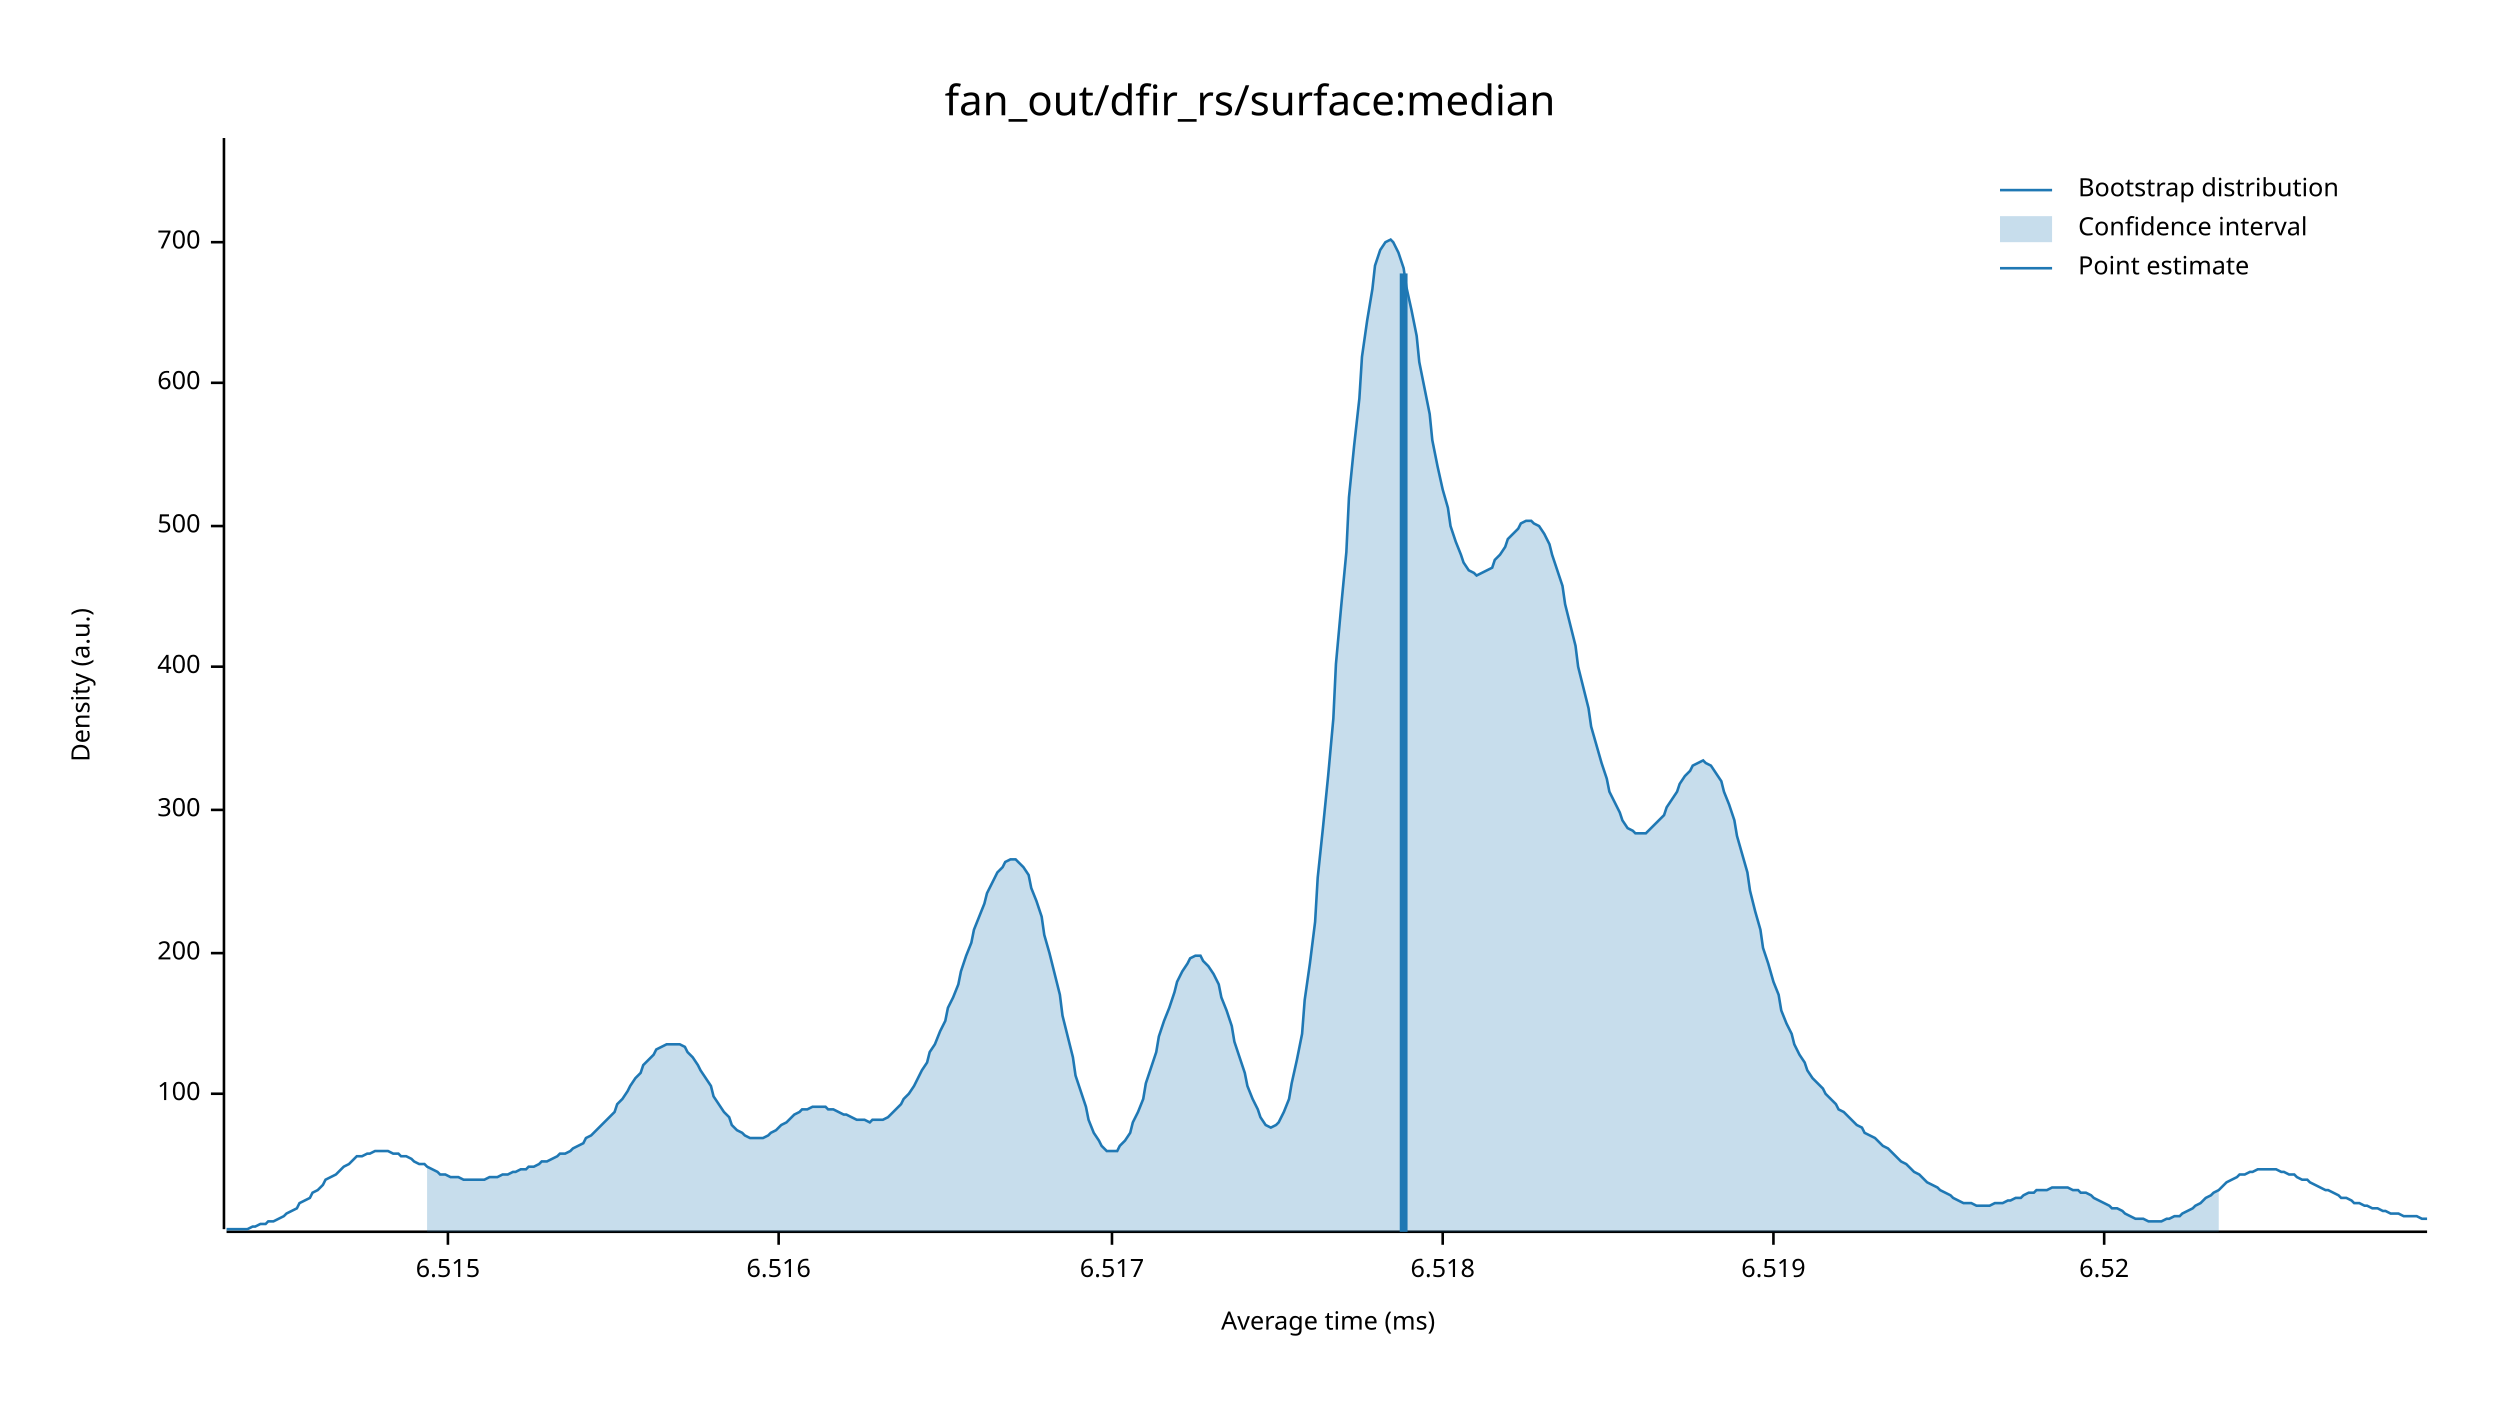
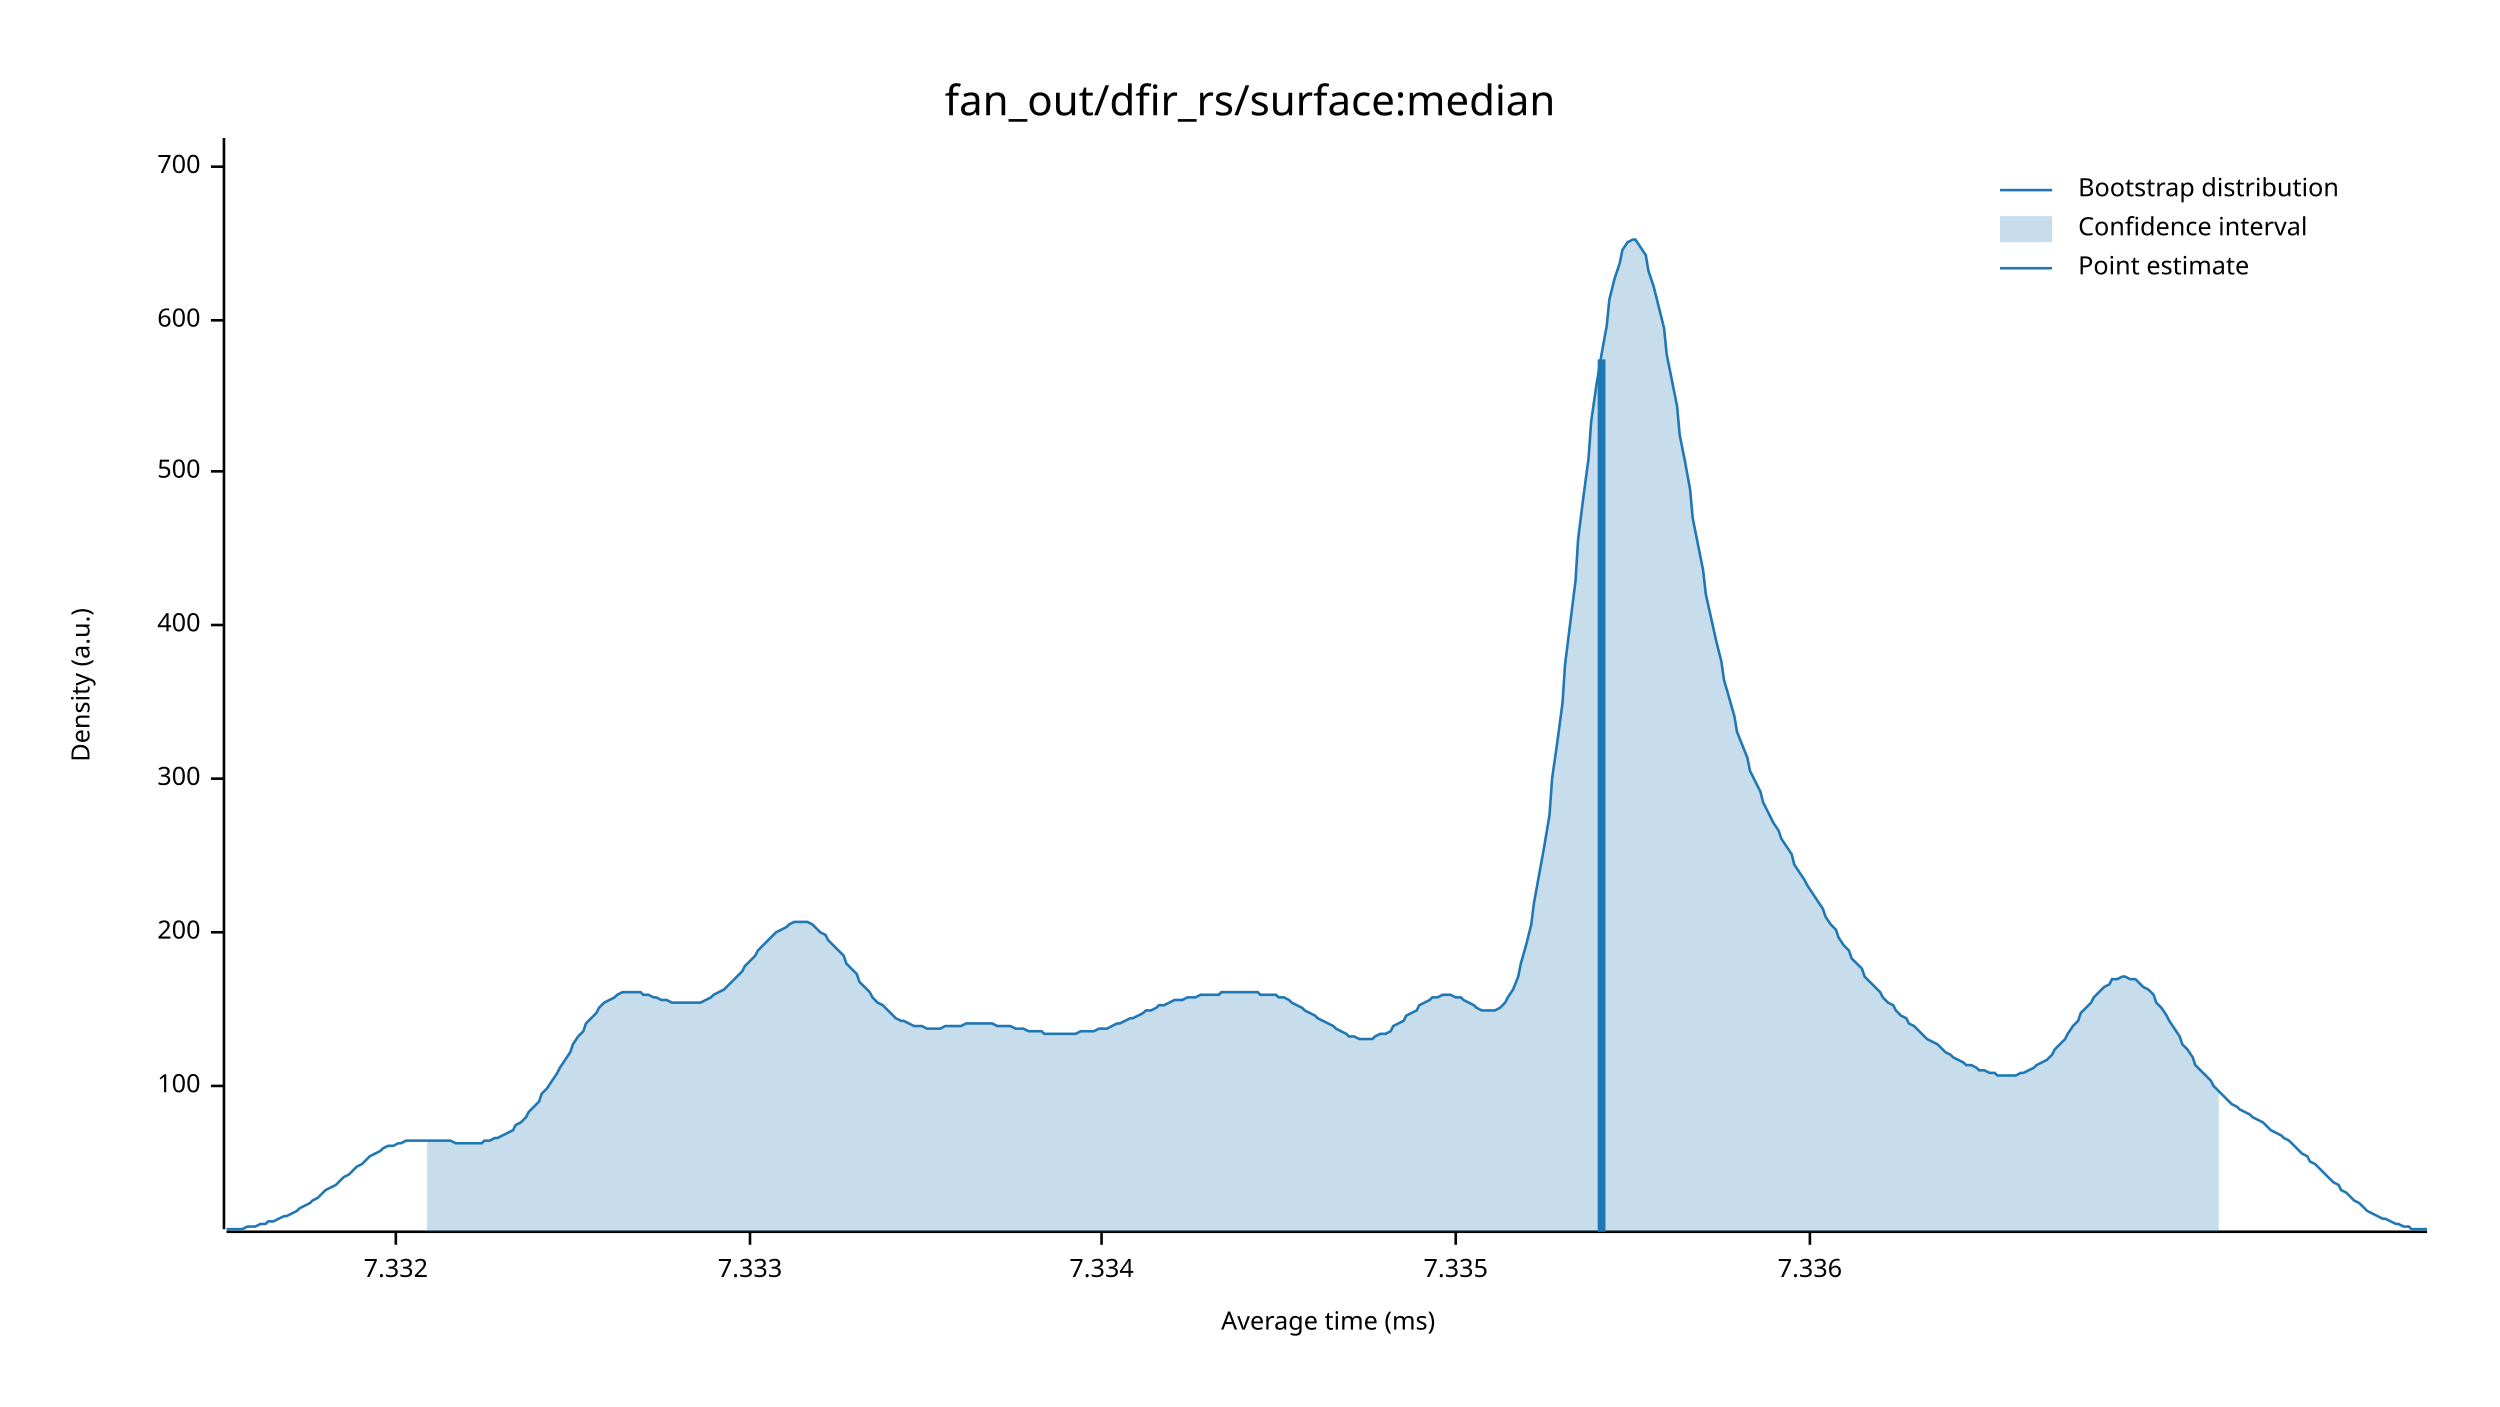
<svg xmlns="http://www.w3.org/2000/svg" width="960" height="540" viewBox="0 0 960 540">
  <text x="480" y="32" dy="0.76em" text-anchor="middle" font-family="sans-serif" font-size="16.129" opacity="1" fill="#000000">
fan_out/dfir_rs/surface:median
</text>
  <text x="27" y="263" dy="0.76em" text-anchor="middle" font-family="sans-serif" font-size="9.677" opacity="1" fill="#000000" transform="rotate(270, 27, 263)">
Density (a.u.)
</text>
  <text x="510" y="513" dy="-0.5ex" text-anchor="middle" font-family="sans-serif" font-size="9.677" opacity="1" fill="#000000">
Average time (ms)
</text>
  <polyline fill="none" opacity="1" stroke="#000000" stroke-width="1" points="86,53 86,472 " />
-   <text x="77" y="420" dy="0.5ex" text-anchor="end" font-family="sans-serif" font-size="9.677" opacity="1" fill="#000000">
+   <text x="77" y="417" dy="0.5ex" text-anchor="end" font-family="sans-serif" font-size="9.677" opacity="1" fill="#000000">
100
</text>
-   <polyline fill="none" opacity="1" stroke="#000000" stroke-width="1" points="81,420 86,420 " />
-   <text x="77" y="366" dy="0.5ex" text-anchor="end" font-family="sans-serif" font-size="9.677" opacity="1" fill="#000000">
+   <polyline fill="none" opacity="1" stroke="#000000" stroke-width="1" points="81,417 86,417 " />
+   <text x="77" y="358" dy="0.5ex" text-anchor="end" font-family="sans-serif" font-size="9.677" opacity="1" fill="#000000">
200
</text>
-   <polyline fill="none" opacity="1" stroke="#000000" stroke-width="1" points="81,366 86,366 " />
-   <text x="77" y="311" dy="0.5ex" text-anchor="end" font-family="sans-serif" font-size="9.677" opacity="1" fill="#000000">
+   <polyline fill="none" opacity="1" stroke="#000000" stroke-width="1" points="81,358 86,358 " />
+   <text x="77" y="299" dy="0.5ex" text-anchor="end" font-family="sans-serif" font-size="9.677" opacity="1" fill="#000000">
300
</text>
-   <polyline fill="none" opacity="1" stroke="#000000" stroke-width="1" points="81,311 86,311 " />
-   <text x="77" y="256" dy="0.5ex" text-anchor="end" font-family="sans-serif" font-size="9.677" opacity="1" fill="#000000">
+   <polyline fill="none" opacity="1" stroke="#000000" stroke-width="1" points="81,299 86,299 " />
+   <text x="77" y="240" dy="0.5ex" text-anchor="end" font-family="sans-serif" font-size="9.677" opacity="1" fill="#000000">
400
</text>
-   <polyline fill="none" opacity="1" stroke="#000000" stroke-width="1" points="81,256 86,256 " />
-   <text x="77" y="202" dy="0.5ex" text-anchor="end" font-family="sans-serif" font-size="9.677" opacity="1" fill="#000000">
+   <polyline fill="none" opacity="1" stroke="#000000" stroke-width="1" points="81,240 86,240 " />
+   <text x="77" y="181" dy="0.5ex" text-anchor="end" font-family="sans-serif" font-size="9.677" opacity="1" fill="#000000">
500
</text>
-   <polyline fill="none" opacity="1" stroke="#000000" stroke-width="1" points="81,202 86,202 " />
-   <text x="77" y="147" dy="0.5ex" text-anchor="end" font-family="sans-serif" font-size="9.677" opacity="1" fill="#000000">
+   <polyline fill="none" opacity="1" stroke="#000000" stroke-width="1" points="81,181 86,181 " />
+   <text x="77" y="123" dy="0.5ex" text-anchor="end" font-family="sans-serif" font-size="9.677" opacity="1" fill="#000000">
600
</text>
-   <polyline fill="none" opacity="1" stroke="#000000" stroke-width="1" points="81,147 86,147 " />
-   <text x="77" y="93" dy="0.5ex" text-anchor="end" font-family="sans-serif" font-size="9.677" opacity="1" fill="#000000">
+   <polyline fill="none" opacity="1" stroke="#000000" stroke-width="1" points="81,123 86,123 " />
+   <text x="77" y="64" dy="0.5ex" text-anchor="end" font-family="sans-serif" font-size="9.677" opacity="1" fill="#000000">
700
</text>
-   <polyline fill="none" opacity="1" stroke="#000000" stroke-width="1" points="81,93 86,93 " />
+   <polyline fill="none" opacity="1" stroke="#000000" stroke-width="1" points="81,64 86,64 " />
  <polyline fill="none" opacity="1" stroke="#000000" stroke-width="1" points="87,473 932,473 " />
-   <text x="172" y="483" dy="0.76em" text-anchor="middle" font-family="sans-serif" font-size="9.677" opacity="1" fill="#000000">
- 6.515
+   <text x="152" y="483" dy="0.76em" text-anchor="middle" font-family="sans-serif" font-size="9.677" opacity="1" fill="#000000">
+ 7.332
</text>
-   <polyline fill="none" opacity="1" stroke="#000000" stroke-width="1" points="172,473 172,478 " />
-   <text x="299" y="483" dy="0.76em" text-anchor="middle" font-family="sans-serif" font-size="9.677" opacity="1" fill="#000000">
- 6.516
+   <polyline fill="none" opacity="1" stroke="#000000" stroke-width="1" points="152,473 152,478 " />
+   <text x="288" y="483" dy="0.76em" text-anchor="middle" font-family="sans-serif" font-size="9.677" opacity="1" fill="#000000">
+ 7.333
</text>
-   <polyline fill="none" opacity="1" stroke="#000000" stroke-width="1" points="299,473 299,478 " />
-   <text x="427" y="483" dy="0.76em" text-anchor="middle" font-family="sans-serif" font-size="9.677" opacity="1" fill="#000000">
- 6.517
+   <polyline fill="none" opacity="1" stroke="#000000" stroke-width="1" points="288,473 288,478 " />
+   <text x="423" y="483" dy="0.76em" text-anchor="middle" font-family="sans-serif" font-size="9.677" opacity="1" fill="#000000">
+ 7.334
</text>
-   <polyline fill="none" opacity="1" stroke="#000000" stroke-width="1" points="427,473 427,478 " />
-   <text x="554" y="483" dy="0.76em" text-anchor="middle" font-family="sans-serif" font-size="9.677" opacity="1" fill="#000000">
- 6.518
+   <polyline fill="none" opacity="1" stroke="#000000" stroke-width="1" points="423,473 423,478 " />
+   <text x="559" y="483" dy="0.76em" text-anchor="middle" font-family="sans-serif" font-size="9.677" opacity="1" fill="#000000">
+ 7.335
</text>
-   <polyline fill="none" opacity="1" stroke="#000000" stroke-width="1" points="554,473 554,478 " />
-   <text x="681" y="483" dy="0.76em" text-anchor="middle" font-family="sans-serif" font-size="9.677" opacity="1" fill="#000000">
- 6.519
+   <polyline fill="none" opacity="1" stroke="#000000" stroke-width="1" points="559,473 559,478 " />
+   <text x="695" y="483" dy="0.76em" text-anchor="middle" font-family="sans-serif" font-size="9.677" opacity="1" fill="#000000">
+ 7.336
</text>
-   <polyline fill="none" opacity="1" stroke="#000000" stroke-width="1" points="681,473 681,478 " />
-   <text x="808" y="483" dy="0.76em" text-anchor="middle" font-family="sans-serif" font-size="9.677" opacity="1" fill="#000000">
- 6.52
- </text>
-   <polyline fill="none" opacity="1" stroke="#000000" stroke-width="1" points="808,473 808,478 " />
-   <polyline fill="none" opacity="1" stroke="#1F78B4" stroke-width="1" points="87,472 88,472 90,472 92,472 93,472 95,472 97,471 98,471 100,470 102,470 103,469 105,469 107,468 109,467 110,466 112,465 114,464 115,462 117,461 119,460 120,458 122,457 124,455 125,453 127,452 129,451 131,449 132,448 134,447 136,445 137,444 139,444 141,443 142,443 144,442 146,442 147,442 149,442 151,443 153,443 154,444 156,444 158,445 159,446 161,447 163,447 164,448 166,449 168,450 169,451 171,451 173,452 175,452 176,452 178,453 180,453 181,453 183,453 185,453 186,453 188,452 190,452 191,452 193,451 195,451 197,450 198,450 200,449 202,449 203,448 205,448 207,447 208,446 210,446 212,445 214,444 215,443 217,443 219,442 220,441 222,440 224,439 225,437 227,436 229,434 230,433 232,431 234,429 236,427 237,424 239,422 241,419 242,417 244,414 246,412 247,409 249,407 251,405 252,403 254,402 256,401 258,401 259,401 261,401 263,402 264,404 266,406 268,409 269,411 271,414 273,417 274,421 276,424 278,427 280,429 281,432 283,434 285,435 286,436 288,437 290,437 291,437 293,437 295,436 296,435 298,434 300,432 302,431 303,430 305,428 307,427 308,426 310,426 312,425 313,425 315,425 317,425 318,426 320,426 322,427 324,428 325,428 327,429 329,430 330,430 332,430 334,431 335,430 337,430 339,430 341,429 342,428 344,426 346,424 347,422 349,420 351,417 352,415 354,411 356,408 357,404 359,401 361,396 363,392 364,387 366,383 368,378 369,373 371,367 373,362 374,357 376,352 378,347 379,343 381,339 383,335 385,333 386,331 388,330 390,330 391,331 393,333 395,336 396,341 398,346 400,352 401,359 403,366 405,374 407,382 408,390 410,398 412,406 413,413 415,419 417,425 418,430 420,435 422,438 423,440 425,442 427,442 429,442 430,440 432,438 434,435 435,431 437,427 439,422 440,416 442,410 444,404 445,398 447,392 449,387 451,381 452,377 454,373 456,370 457,368 459,367 461,367 462,369 464,371 466,374 468,378 469,383 471,388 473,394 474,400 476,406 478,412 479,417 481,422 483,426 484,429 486,432 488,433 490,432 491,431 493,427 495,422 496,416 498,407 500,397 501,384 503,370 505,354 506,337 508,318 510,298 512,276 513,255 515,233 517,212 518,191 520,171 522,153 523,137 525,123 527,111 528,102 530,96 532,93 534,92 535,93 537,97 539,103 540,110 542,119 544,129 545,139 547,149 549,159 550,169 552,179 554,188 556,195 557,202 559,208 561,213 562,216 564,219 566,220 567,221 569,220 571,219 573,218 574,215 576,213 578,210 579,207 581,205 583,203 584,201 586,200 588,200 589,201 591,202 593,205 595,209 596,213 598,219 600,225 601,232 603,240 605,248 606,256 608,264 610,272 611,279 613,286 615,293 617,299 618,304 620,308 622,312 623,315 625,318 627,319 628,320 630,320 632,320 633,319 635,317 637,315 639,313 640,310 642,307 644,304 645,301 647,298 649,296 650,294 652,293 654,292 655,293 657,294 659,297 661,300 662,304 664,309 666,315 667,321 669,328 671,335 672,342 674,350 676,357 677,364 679,370 681,377 683,382 684,388 686,393 688,397 689,401 691,405 693,408 694,411 696,414 698,416 700,418 701,420 703,422 705,424 706,426 708,427 710,429 711,430 713,432 715,433 716,435 718,436 720,437 722,439 723,440 725,441 727,443 728,444 730,446 732,447 733,448 735,450 737,451 738,452 740,454 742,455 744,456 745,457 747,458 749,459 750,460 752,461 754,462 755,462 757,462 759,463 760,463 762,463 764,463 766,462 767,462 769,462 771,461 772,461 774,460 776,460 777,459 779,458 781,458 782,457 784,457 786,457 788,456 789,456 791,456 793,456 794,456 796,457 798,457 799,458 801,458 803,459 804,460 806,461 808,462 810,463 811,464 813,464 815,465 816,466 818,467 820,468 821,468 823,468 825,469 827,469 828,469 830,469 832,468 833,468 835,467 837,467 838,466 840,465 842,464 843,463 845,462 847,460 849,459 850,458 852,457 854,455 855,454 857,453 859,452 860,451 862,451 864,450 865,450 867,449 869,449 871,449 872,449 874,449 876,450 877,450 879,451 881,451 882,452 884,453 886,453 887,454 889,455 891,456 893,457 894,457 896,458 898,459 899,460 901,460 903,461 904,462 906,462 908,463 909,463 911,464 913,464 915,465 916,465 918,466 920,466 921,466 923,467 925,467 926,467 928,467 930,468 932,468 " />
-   <polygon opacity="0.25" fill="#1F78B4" points="164,448 166,449 168,450 169,451 171,451 173,452 175,452 176,452 178,453 180,453 181,453 183,453 185,453 186,453 188,452 190,452 191,452 193,451 195,451 197,450 198,450 200,449 202,449 203,448 205,448 207,447 208,446 210,446 212,445 214,444 215,443 217,443 219,442 220,441 222,440 224,439 225,437 227,436 229,434 230,433 232,431 234,429 236,427 237,424 239,422 241,419 242,417 244,414 246,412 247,409 249,407 251,405 252,403 254,402 256,401 258,401 259,401 261,401 263,402 264,404 266,406 268,409 269,411 271,414 273,417 274,421 276,424 278,427 280,429 281,432 283,434 285,435 286,436 288,437 290,437 291,437 293,437 295,436 296,435 298,434 300,432 302,431 303,430 305,428 307,427 308,426 310,426 312,425 313,425 315,425 317,425 318,426 320,426 322,427 324,428 325,428 327,429 329,430 330,430 332,430 334,431 335,430 337,430 339,430 341,429 342,428 344,426 346,424 347,422 349,420 351,417 352,415 354,411 356,408 357,404 359,401 361,396 363,392 364,387 366,383 368,378 369,373 371,367 373,362 374,357 376,352 378,347 379,343 381,339 383,335 385,333 386,331 388,330 390,330 391,331 393,333 395,336 396,341 398,346 400,352 401,359 403,366 405,374 407,382 408,390 410,398 412,406 413,413 415,419 417,425 418,430 420,435 422,438 423,440 425,442 427,442 429,442 430,440 432,438 434,435 435,431 437,427 439,422 440,416 442,410 444,404 445,398 447,392 449,387 451,381 452,377 454,373 456,370 457,368 459,367 461,367 462,369 464,371 466,374 468,378 469,383 471,388 473,394 474,400 476,406 478,412 479,417 481,422 483,426 484,429 486,432 488,433 490,432 491,431 493,427 495,422 496,416 498,407 500,397 501,384 503,370 505,354 506,337 508,318 510,298 512,276 513,255 515,233 517,212 518,191 520,171 522,153 523,137 525,123 527,111 528,102 530,96 532,93 534,92 535,93 537,97 539,103 540,110 542,119 544,129 545,139 547,149 549,159 550,169 552,179 554,188 556,195 557,202 559,208 561,213 562,216 564,219 566,220 567,221 569,220 571,219 573,218 574,215 576,213 578,210 579,207 581,205 583,203 584,201 586,200 588,200 589,201 591,202 593,205 595,209 596,213 598,219 600,225 601,232 603,240 605,248 606,256 608,264 610,272 611,279 613,286 615,293 617,299 618,304 620,308 622,312 623,315 625,318 627,319 628,320 630,320 632,320 633,319 635,317 637,315 639,313 640,310 642,307 644,304 645,301 647,298 649,296 650,294 652,293 654,292 655,293 657,294 659,297 661,300 662,304 664,309 666,315 667,321 669,328 671,335 672,342 674,350 676,357 677,364 679,370 681,377 683,382 684,388 686,393 688,397 689,401 691,405 693,408 694,411 696,414 698,416 700,418 701,420 703,422 705,424 706,426 708,427 710,429 711,430 713,432 715,433 716,435 718,436 720,437 722,439 723,440 725,441 727,443 728,444 730,446 732,447 733,448 735,450 737,451 738,452 740,454 742,455 744,456 745,457 747,458 749,459 750,460 752,461 754,462 755,462 757,462 759,463 760,463 762,463 764,463 766,462 767,462 769,462 771,461 772,461 774,460 776,460 777,459 779,458 781,458 782,457 784,457 786,457 788,456 789,456 791,456 793,456 794,456 796,457 798,457 799,458 801,458 803,459 804,460 806,461 808,462 810,463 811,464 813,464 815,465 816,466 818,467 820,468 821,468 823,468 825,469 827,469 828,469 830,469 832,468 833,468 835,467 837,467 838,466 840,465 842,464 843,463 845,462 847,460 849,459 850,458 852,457 852,473 164,473 " />
-   <polyline fill="none" opacity="1" stroke="#1F78B4" stroke-width="3" points="539,473 539,105 " />
+   <polyline fill="none" opacity="1" stroke="#000000" stroke-width="1" points="695,473 695,478 " />
+   <polyline fill="none" opacity="1" stroke="#1F78B4" stroke-width="1" points="87,472 88,472 90,472 92,472 93,472 95,471 97,471 98,471 100,470 102,470 103,469 105,469 107,468 109,467 110,467 112,466 114,465 115,464 117,463 119,462 120,461 122,460 124,458 125,457 127,456 129,455 131,453 132,452 134,451 136,449 137,448 139,447 141,445 142,444 144,443 146,442 147,441 149,440 151,440 153,439 154,439 156,438 158,438 159,438 161,438 163,438 164,438 166,438 168,438 169,438 171,438 173,438 175,439 176,439 178,439 180,439 181,439 183,439 185,439 186,438 188,438 190,437 191,437 193,436 195,435 197,434 198,432 200,431 202,429 203,427 205,425 207,423 208,420 210,418 212,415 214,412 215,410 217,407 219,404 220,401 222,398 224,396 225,393 227,391 229,389 230,387 232,385 234,384 236,383 237,382 239,381 241,381 242,381 244,381 246,381 247,382 249,382 251,383 252,383 254,384 256,384 258,385 259,385 261,385 263,385 264,385 266,385 268,385 269,385 271,384 273,383 274,382 276,381 278,380 280,378 281,377 283,375 285,373 286,371 288,369 290,367 291,365 293,363 295,361 296,360 298,358 300,357 302,356 303,355 305,354 307,354 308,354 310,354 312,355 313,356 315,358 317,359 318,361 320,363 322,365 324,367 325,370 327,372 329,374 330,377 332,379 334,381 335,383 337,385 339,386 341,388 342,389 344,391 346,392 347,392 349,393 351,394 352,394 354,394 356,395 357,395 359,395 361,395 363,394 364,394 366,394 368,394 369,394 371,393 373,393 374,393 376,393 378,393 379,393 381,393 383,394 385,394 386,394 388,394 390,395 391,395 393,395 395,396 396,396 398,396 400,396 401,397 403,397 405,397 407,397 408,397 410,397 412,397 413,397 415,396 417,396 418,396 420,396 422,395 423,395 425,395 427,394 429,393 430,393 432,392 434,391 435,391 437,390 439,389 440,388 442,388 444,387 445,386 447,386 449,385 451,384 452,384 454,384 456,383 457,383 459,383 461,382 462,382 464,382 466,382 468,382 469,381 471,381 473,381 474,381 476,381 478,381 479,381 481,381 483,381 484,382 486,382 488,382 490,382 491,383 493,383 495,384 496,385 498,386 500,387 501,388 503,389 505,390 506,391 508,392 510,393 512,394 513,395 515,396 517,397 518,398 520,398 522,399 523,399 525,399 527,399 528,398 530,397 532,397 534,396 535,394 537,393 539,392 540,390 542,389 544,388 545,386 547,385 549,384 550,383 552,383 554,382 556,382 557,382 559,383 561,383 562,384 564,385 566,386 567,387 569,388 571,388 573,388 574,388 576,387 578,385 579,383 581,380 583,375 584,370 586,363 588,355 589,347 591,336 593,325 595,313 596,299 598,285 600,270 601,255 603,239 605,223 606,207 608,191 610,176 611,162 613,148 615,136 617,125 618,115 620,107 622,101 623,96 625,93 627,92 628,92 630,95 632,98 633,104 635,110 637,118 639,126 640,136 642,146 644,156 645,167 647,177 649,188 650,199 652,209 654,219 655,228 657,237 659,246 661,254 662,261 664,268 666,275 667,281 669,286 671,291 672,296 674,300 676,304 677,308 679,312 681,316 683,319 684,322 686,325 688,328 689,332 691,335 693,338 694,340 696,343 698,346 700,349 701,352 703,355 705,357 706,360 708,363 710,365 711,368 713,370 715,372 716,375 718,377 720,379 722,381 723,383 725,385 727,386 728,388 730,390 732,391 733,393 735,394 737,396 738,397 740,399 742,400 744,401 745,402 747,404 749,405 750,406 752,407 754,408 755,409 757,409 759,410 760,411 762,411 764,412 766,412 767,413 769,413 771,413 772,413 774,413 776,412 777,412 779,411 781,410 782,409 784,408 786,407 788,405 789,403 791,401 793,399 794,397 796,394 798,392 799,389 801,387 803,385 804,383 806,381 808,379 810,378 811,376 813,376 815,375 816,375 818,376 820,376 821,377 823,379 825,380 827,382 828,385 830,387 832,390 833,392 835,395 837,398 838,401 840,403 842,406 843,409 845,411 847,413 849,415 850,417 852,419 854,421 855,422 857,424 859,425 860,426 862,427 864,428 865,429 867,430 869,431 871,433 872,434 874,435 876,436 877,437 879,438 881,440 882,441 884,443 886,444 887,446 889,447 891,449 893,451 894,452 896,454 898,455 899,457 901,458 903,460 904,461 906,462 908,464 909,465 911,466 913,467 915,468 916,468 918,469 920,470 921,470 923,471 925,471 926,472 928,472 930,472 932,472 " />
+   <polygon opacity="0.25" fill="#1F78B4" points="164,438 166,438 168,438 169,438 171,438 173,438 175,439 176,439 178,439 180,439 181,439 183,439 185,439 186,438 188,438 190,437 191,437 193,436 195,435 197,434 198,432 200,431 202,429 203,427 205,425 207,423 208,420 210,418 212,415 214,412 215,410 217,407 219,404 220,401 222,398 224,396 225,393 227,391 229,389 230,387 232,385 234,384 236,383 237,382 239,381 241,381 242,381 244,381 246,381 247,382 249,382 251,383 252,383 254,384 256,384 258,385 259,385 261,385 263,385 264,385 266,385 268,385 269,385 271,384 273,383 274,382 276,381 278,380 280,378 281,377 283,375 285,373 286,371 288,369 290,367 291,365 293,363 295,361 296,360 298,358 300,357 302,356 303,355 305,354 307,354 308,354 310,354 312,355 313,356 315,358 317,359 318,361 320,363 322,365 324,367 325,370 327,372 329,374 330,377 332,379 334,381 335,383 337,385 339,386 341,388 342,389 344,391 346,392 347,392 349,393 351,394 352,394 354,394 356,395 357,395 359,395 361,395 363,394 364,394 366,394 368,394 369,394 371,393 373,393 374,393 376,393 378,393 379,393 381,393 383,394 385,394 386,394 388,394 390,395 391,395 393,395 395,396 396,396 398,396 400,396 401,397 403,397 405,397 407,397 408,397 410,397 412,397 413,397 415,396 417,396 418,396 420,396 422,395 423,395 425,395 427,394 429,393 430,393 432,392 434,391 435,391 437,390 439,389 440,388 442,388 444,387 445,386 447,386 449,385 451,384 452,384 454,384 456,383 457,383 459,383 461,382 462,382 464,382 466,382 468,382 469,381 471,381 473,381 474,381 476,381 478,381 479,381 481,381 483,381 484,382 486,382 488,382 490,382 491,383 493,383 495,384 496,385 498,386 500,387 501,388 503,389 505,390 506,391 508,392 510,393 512,394 513,395 515,396 517,397 518,398 520,398 522,399 523,399 525,399 527,399 528,398 530,397 532,397 534,396 535,394 537,393 539,392 540,390 542,389 544,388 545,386 547,385 549,384 550,383 552,383 554,382 556,382 557,382 559,383 561,383 562,384 564,385 566,386 567,387 569,388 571,388 573,388 574,388 576,387 578,385 579,383 581,380 583,375 584,370 586,363 588,355 589,347 591,336 593,325 595,313 596,299 598,285 600,270 601,255 603,239 605,223 606,207 608,191 610,176 611,162 613,148 615,136 617,125 618,115 620,107 622,101 623,96 625,93 627,92 628,92 630,95 632,98 633,104 635,110 637,118 639,126 640,136 642,146 644,156 645,167 647,177 649,188 650,199 652,209 654,219 655,228 657,237 659,246 661,254 662,261 664,268 666,275 667,281 669,286 671,291 672,296 674,300 676,304 677,308 679,312 681,316 683,319 684,322 686,325 688,328 689,332 691,335 693,338 694,340 696,343 698,346 700,349 701,352 703,355 705,357 706,360 708,363 710,365 711,368 713,370 715,372 716,375 718,377 720,379 722,381 723,383 725,385 727,386 728,388 730,390 732,391 733,393 735,394 737,396 738,397 740,399 742,400 744,401 745,402 747,404 749,405 750,406 752,407 754,408 755,409 757,409 759,410 760,411 762,411 764,412 766,412 767,413 769,413 771,413 772,413 774,413 776,412 777,412 779,411 781,410 782,409 784,408 786,407 788,405 789,403 791,401 793,399 794,397 796,394 798,392 799,389 801,387 803,385 804,383 806,381 808,379 810,378 811,376 813,376 815,375 816,375 818,376 820,376 821,377 823,379 825,380 827,382 828,385 830,387 832,390 833,392 835,395 837,398 838,401 840,403 842,406 843,409 845,411 847,413 849,415 850,417 852,419 852,473 164,473 " />
+   <polyline fill="none" opacity="1" stroke="#1F78B4" stroke-width="3" points="615,473 615,138 " />
  <text x="798" y="68" dy="0.76em" text-anchor="start" font-family="sans-serif" font-size="9.677" opacity="1" fill="#000000">
Bootstrap distribution
</text>
  <text x="798" y="83" dy="0.76em" text-anchor="start" font-family="sans-serif" font-size="9.677" opacity="1" fill="#000000">
Confidence interval
</text>
  <text x="798" y="98" dy="0.76em" text-anchor="start" font-family="sans-serif" font-size="9.677" opacity="1" fill="#000000">
Point estimate
</text>
  <polyline fill="none" opacity="1" stroke="#1F78B4" stroke-width="1" points="768,73 788,73 " />
  <rect x="768" y="83" width="20" height="10" opacity="0.25" fill="#1F78B4" stroke="none" />
  <polyline fill="none" opacity="1" stroke="#1F78B4" stroke-width="1" points="768,103 788,103 " />
</svg>
